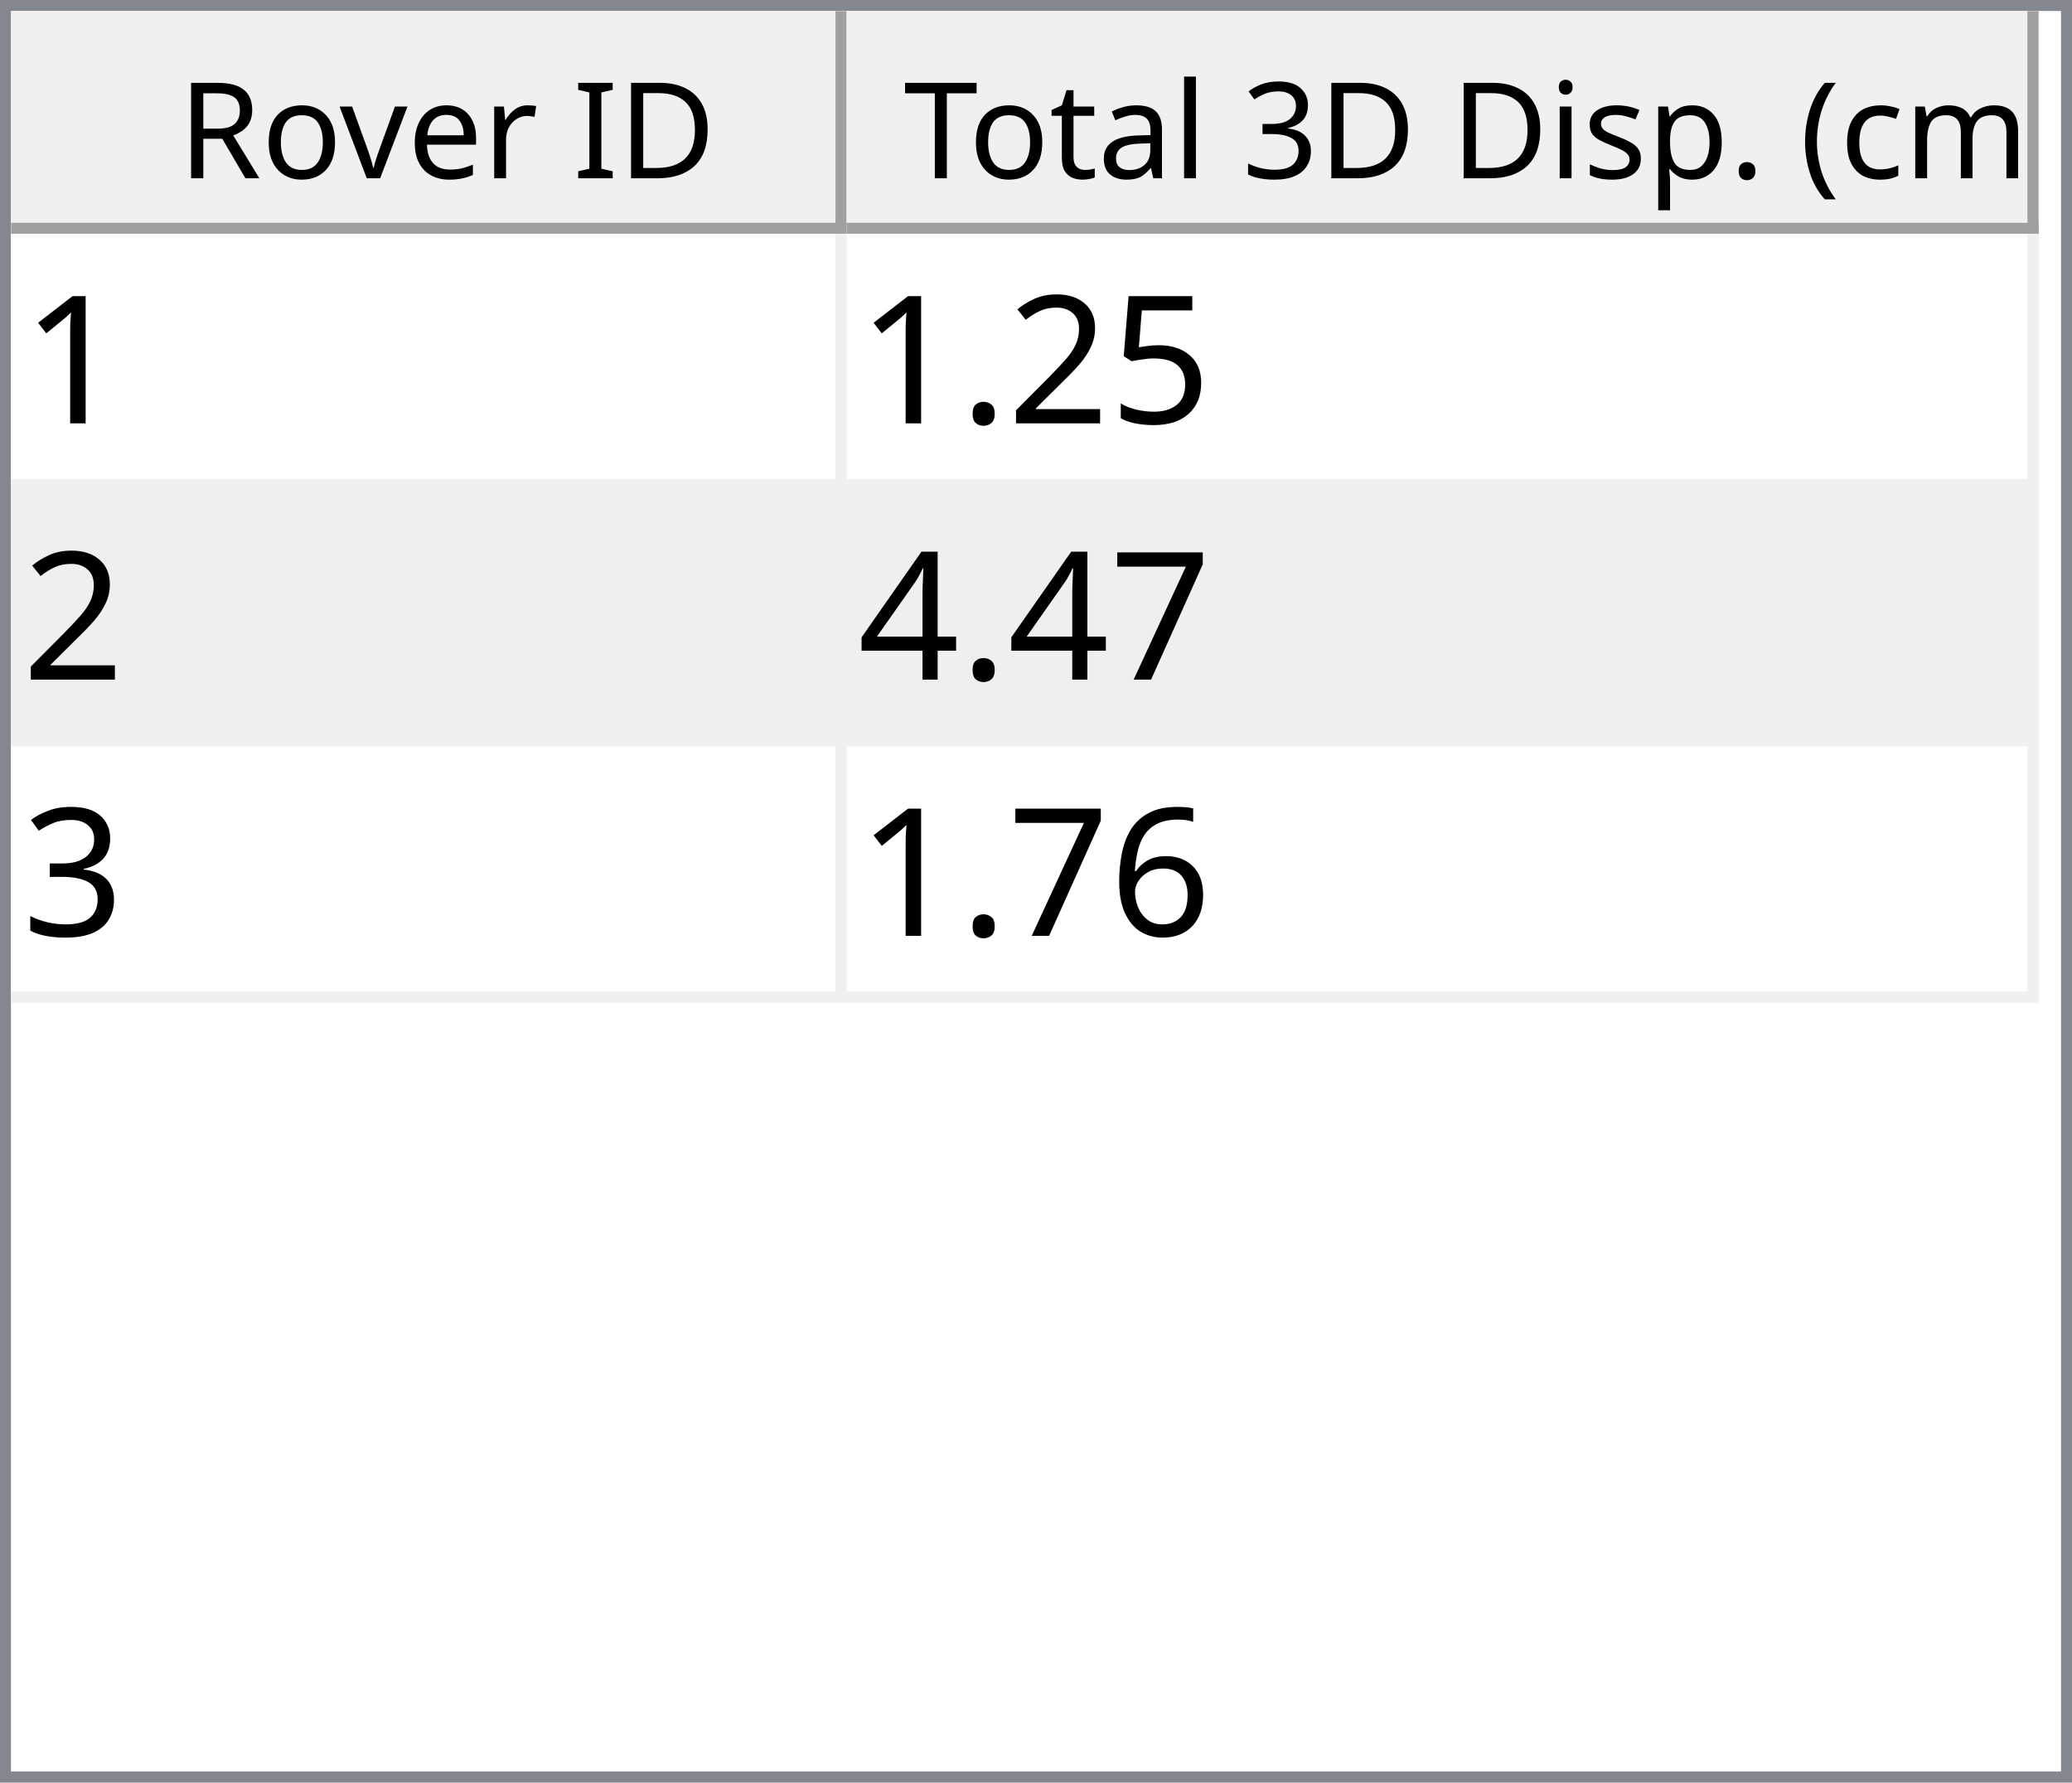
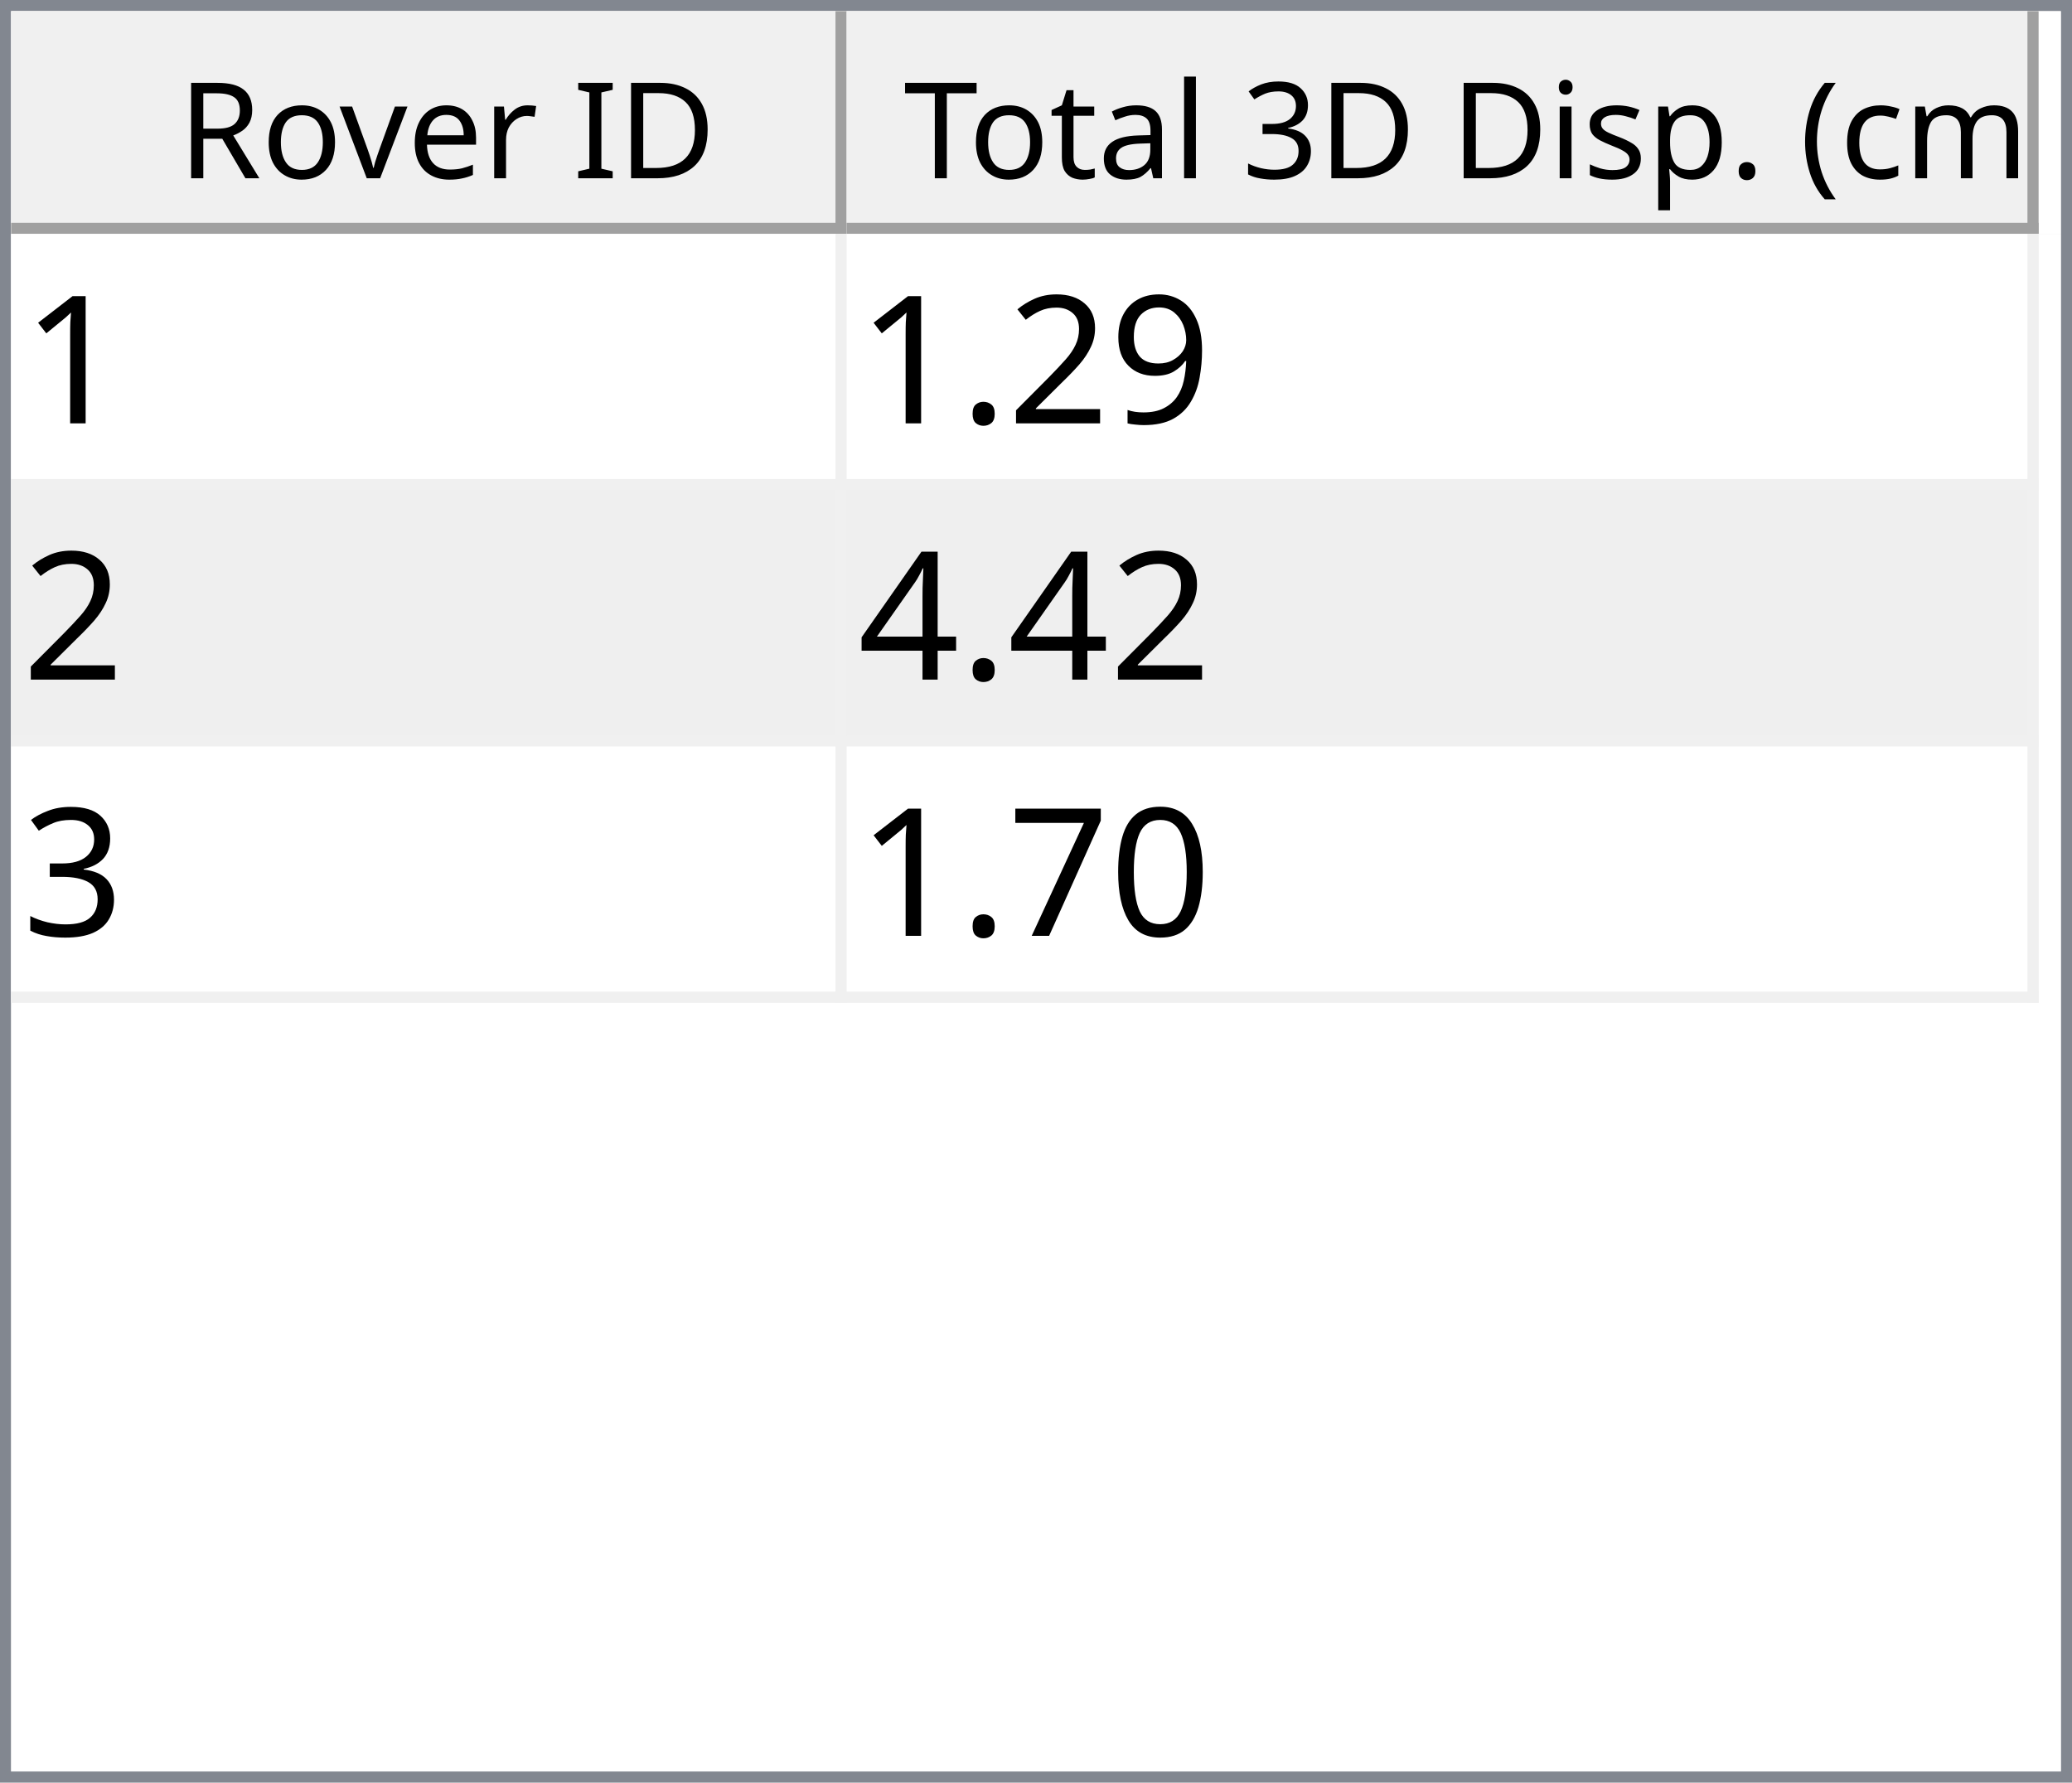
<svg xmlns="http://www.w3.org/2000/svg" style="fill-opacity:1; color-rendering:auto; color-interpolation:auto; text-rendering:auto; stroke:black; stroke-linecap:square; stroke-miterlimit:10; shape-rendering:auto; stroke-opacity:1; fill:black; stroke-dasharray:none; font-weight:normal; stroke-width:1; font-family:'Dialog'; font-style:normal; stroke-linejoin:miter; font-size:12px; stroke-dashoffset:0; image-rendering:auto;" width="186" height="160">
  <defs id="genericDefs" />
  <g>
    <defs id="defs1">
      <clipPath clipPathUnits="userSpaceOnUse" id="clipPath1">
        <path d="M0 0 L186 0 L186 160 L0 160 L0 0 Z" />
      </clipPath>
      <clipPath clipPathUnits="userSpaceOnUse" id="clipPath2">
        <path d="M0 0 L0 160 L186 160 L186 0 Z" />
      </clipPath>
      <clipPath clipPathUnits="userSpaceOnUse" id="clipPath3">
        <path d="M0 0 L0 20 L184 20 L184 0 Z" />
      </clipPath>
      <clipPath clipPathUnits="userSpaceOnUse" id="clipPath4">
        <path d="M0 0 L0 20 L75 20 L75 0 Z" />
      </clipPath>
      <clipPath clipPathUnits="userSpaceOnUse" id="clipPath5">
        <path d="M1 1 L1 19 L74 19 L74 1 Z" />
      </clipPath>
      <clipPath clipPathUnits="userSpaceOnUse" id="clipPath6">
        <path d="M0 0 L0 18 L73 18 L73 0 Z" />
      </clipPath>
      <clipPath clipPathUnits="userSpaceOnUse" id="clipPath7">
        <path d="M-0.5 -0.5 L-0.5 19.5 L74.5 19.5 L74.5 -0.5 Z" />
      </clipPath>
      <clipPath clipPathUnits="userSpaceOnUse" id="clipPath8">
        <path d="M0 0 L0 20 L107 20 L107 0 Z" />
      </clipPath>
      <clipPath clipPathUnits="userSpaceOnUse" id="clipPath9">
        <path d="M1 1 L1 19 L106 19 L106 1 Z" />
      </clipPath>
      <clipPath clipPathUnits="userSpaceOnUse" id="clipPath10">
        <path d="M0 0 L0 18 L105 18 L105 0 Z" />
      </clipPath>
      <clipPath clipPathUnits="userSpaceOnUse" id="clipPath11">
        <path d="M-0.5 -0.5 L-0.5 19.5 L106.5 19.5 L106.5 -0.5 Z" />
      </clipPath>
      <clipPath clipPathUnits="userSpaceOnUse" id="clipPath12">
        <path d="M0 0 L0 138 L184 138 L184 0 Z" />
      </clipPath>
      <clipPath clipPathUnits="userSpaceOnUse" id="clipPath13">
        <path d="M0 0 L0 69 L182 69 L182 0 Z" />
      </clipPath>
      <clipPath clipPathUnits="userSpaceOnUse" id="clipPath14">
        <path d="M-0.5 -0.5 L-0.5 68.5 L181.5 68.5 L181.5 -0.5 Z" />
      </clipPath>
      <clipPath clipPathUnits="userSpaceOnUse" id="clipPath15">
        <path d="M0 0 L0 22 L74 22 L74 0 Z" />
      </clipPath>
      <clipPath clipPathUnits="userSpaceOnUse" id="clipPath16">
        <path d="M0 0 L0 22 L106 22 L106 0 Z" />
      </clipPath>
      <font horiz-adv-x="64.551" id="font1">
        <font-face ascent="107.91" descent="25.098" units-per-em="100" style="font-style:normal; font-family:Segoe UI; font-weight:normal;" />
        <missing-glyph horiz-adv-x="64.551" d="M8.109 0 L8.109 68.266 L56.453 68.266 L56.453 0 L8.109 0 ZM15.328 7.234 L49.219 7.234 L49.219 61.031 L15.328 61.031 L15.328 7.234 Z" />
        <glyph unicode="D" horiz-adv-x="70.117" d="M9.188 0 L9.188 70.016 L28.516 70.016 Q65.531 70.016 65.531 35.891 Q65.531 19.672 55.25 9.836 Q44.969 0 27.734 0 L9.188 0 ZM17.391 62.594 L17.391 7.422 L27.828 7.422 Q41.609 7.422 49.273 14.797 Q56.938 22.172 56.938 35.688 Q56.938 62.594 28.328 62.594 L17.391 62.594 Z" />
        <glyph unicode="I" horiz-adv-x="26.611" d="M17.391 0 L9.188 0 L9.188 70.016 L17.391 70.016 L17.391 0 Z" />
        <glyph unicode=" " horiz-adv-x="27.393" d="" />
        <glyph unicode="r" horiz-adv-x="34.766" d="M34.188 41.891 Q32.078 43.5 28.125 43.5 Q23 43.5 19.555 38.672 Q16.109 33.844 16.109 25.484 L16.109 0 L8.109 0 L8.109 50 L16.109 50 L16.109 39.703 L16.312 39.703 Q18.016 44.969 21.531 47.922 Q25.047 50.875 29.391 50.875 Q32.516 50.875 34.188 50.203 L34.188 41.891 Z" />
        <glyph unicode="e" horiz-adv-x="52.295" d="M48.297 23 L12.984 23 Q13.188 14.656 17.484 10.109 Q21.781 5.562 29.297 5.562 Q37.75 5.562 44.828 11.141 L44.828 3.609 Q38.234 -1.172 27.391 -1.172 Q16.797 -1.172 10.742 5.641 Q4.688 12.453 4.688 24.812 Q4.688 36.469 11.305 43.82 Q17.922 51.172 27.734 51.172 Q37.547 51.172 42.922 44.828 Q48.297 38.484 48.297 27.203 L48.297 23 ZM40.094 29.781 Q40.047 36.719 36.75 40.578 Q33.453 44.438 27.594 44.438 Q21.922 44.438 17.969 40.383 Q14.016 36.328 13.094 29.781 L40.094 29.781 Z" />
        <glyph unicode="v" horiz-adv-x="47.9" d="M47.406 50 L27.484 0 L19.625 0 L0.688 50 L9.469 50 L22.172 13.672 Q23.578 9.672 23.922 6.688 L24.125 6.688 Q24.609 10.453 25.688 13.484 L38.969 50 L47.406 50 Z" />
        <glyph unicode="o" horiz-adv-x="58.594" d="M29 -1.172 Q17.922 -1.172 11.305 5.836 Q4.688 12.844 4.688 24.422 Q4.688 37.016 11.57 44.094 Q18.453 51.172 30.172 51.172 Q41.359 51.172 47.633 44.289 Q53.906 37.406 53.906 25.203 Q53.906 13.234 47.141 6.031 Q40.375 -1.172 29 -1.172 ZM29.594 44.438 Q21.875 44.438 17.383 39.188 Q12.891 33.938 12.891 24.703 Q12.891 15.828 17.43 10.695 Q21.969 5.562 29.594 5.562 Q37.359 5.562 41.531 10.594 Q45.703 15.625 45.703 24.906 Q45.703 34.281 41.531 39.359 Q37.359 44.438 29.594 44.438 Z" />
        <glyph unicode="R" horiz-adv-x="59.814" d="M59.375 0 L49.609 0 L37.891 19.625 Q36.281 22.359 34.766 24.289 Q33.25 26.219 31.664 27.438 Q30.078 28.656 28.25 29.219 Q26.422 29.781 24.125 29.781 L17.391 29.781 L17.391 0 L9.188 0 L9.188 70.016 L30.078 70.016 Q34.672 70.016 38.555 68.867 Q42.438 67.719 45.289 65.375 Q48.141 63.031 49.758 59.547 Q51.375 56.062 51.375 51.375 Q51.375 47.703 50.273 44.656 Q49.172 41.609 47.148 39.211 Q45.125 36.812 42.266 35.133 Q39.406 33.453 35.844 32.516 L35.844 32.328 Q37.594 31.547 38.891 30.547 Q40.188 29.547 41.359 28.18 Q42.531 26.812 43.68 25.078 Q44.828 23.344 46.234 21.047 L59.375 0 ZM17.391 62.594 L17.391 37.203 L28.516 37.203 Q31.594 37.203 34.203 38.133 Q36.812 39.062 38.719 40.797 Q40.625 42.531 41.703 45.047 Q42.781 47.562 42.781 50.688 Q42.781 56.297 39.141 59.445 Q35.5 62.594 28.609 62.594 L17.391 62.594 Z" />
        <glyph unicode=")" horiz-adv-x="30.176" d="M8.297 -15.922 L1.172 -15.922 Q16.406 2.344 16.406 26.812 Q16.406 51.469 1.078 70.016 L8.297 70.016 Q23.531 52.156 23.531 26.703 Q23.531 1.375 8.297 -15.922 Z" />
        <glyph unicode="m" horiz-adv-x="86.133" d="M79.109 0 L71.094 0 L71.094 28.719 Q71.094 37.016 68.531 40.727 Q65.969 44.438 59.906 44.438 Q54.781 44.438 51.195 39.75 Q47.609 35.062 47.609 28.516 L47.609 0 L39.594 0 L39.594 29.688 Q39.594 44.438 28.219 44.438 Q22.953 44.438 19.531 40.016 Q16.109 35.594 16.109 28.516 L16.109 0 L8.109 0 L8.109 50 L16.109 50 L16.109 42.094 L16.312 42.094 Q21.625 51.172 31.844 51.172 Q36.969 51.172 40.773 48.312 Q44.578 45.453 46 40.828 Q51.562 51.172 62.594 51.172 Q79.109 51.172 79.109 30.812 L79.109 0 Z" />
        <glyph unicode="c" horiz-adv-x="46.191" d="M42.188 2.297 Q36.422 -1.172 28.516 -1.172 Q17.828 -1.172 11.258 5.789 Q4.688 12.75 4.688 23.828 Q4.688 36.188 11.766 43.68 Q18.844 51.172 30.672 51.172 Q37.25 51.172 42.281 48.734 L42.281 40.531 Q36.719 44.438 30.375 44.438 Q22.703 44.438 17.797 38.945 Q12.891 33.453 12.891 24.516 Q12.891 15.719 17.508 10.641 Q22.125 5.562 29.891 5.562 Q36.422 5.562 42.188 9.906 L42.188 2.297 Z" />
        <glyph unicode="(" horiz-adv-x="30.176" d="M29.109 -15.922 L21.969 -15.922 Q6.844 1.375 6.844 26.703 Q6.844 52.156 21.969 70.016 L29.203 70.016 Q13.875 51.469 13.875 26.812 Q13.875 2.344 29.109 -15.922 Z" />
        <glyph unicode="." horiz-adv-x="21.68" d="M10.891 -1.078 Q8.641 -1.078 7.055 0.539 Q5.469 2.156 5.469 4.391 Q5.469 6.641 7.055 8.273 Q8.641 9.906 10.891 9.906 Q13.188 9.906 14.797 8.273 Q16.406 6.641 16.406 4.391 Q16.406 2.156 14.797 0.539 Q13.188 -1.078 10.891 -1.078 Z" />
        <glyph unicode="p" horiz-adv-x="58.789" d="M16.312 7.234 L16.109 7.234 L16.109 -23 L8.109 -23 L8.109 50 L16.109 50 L16.109 41.219 L16.312 41.219 Q22.219 51.172 33.594 51.172 Q43.266 51.172 48.688 44.461 Q54.109 37.75 54.109 26.469 Q54.109 13.922 48 6.375 Q41.891 -1.172 31.297 -1.172 Q21.578 -1.172 16.312 7.234 ZM16.109 27.391 L16.109 20.406 Q16.109 14.203 20.141 9.883 Q24.172 5.562 30.375 5.562 Q37.641 5.562 41.773 11.133 Q45.906 16.703 45.906 26.609 Q45.906 34.969 42.047 39.703 Q38.188 44.438 31.594 44.438 Q24.609 44.438 20.359 39.578 Q16.109 34.719 16.109 27.391 Z" />
        <glyph unicode="s" horiz-adv-x="42.432" d="M5.078 1.812 L5.078 10.406 Q11.625 5.562 19.484 5.562 Q30.031 5.562 30.031 12.594 Q30.031 14.594 29.125 15.992 Q28.219 17.391 26.68 18.461 Q25.141 19.531 23.07 20.383 Q21 21.234 18.609 22.172 Q15.281 23.484 12.766 24.828 Q10.25 26.172 8.57 27.859 Q6.891 29.547 6.031 31.695 Q5.172 33.844 5.172 36.719 Q5.172 40.234 6.789 42.945 Q8.406 45.656 11.086 47.484 Q13.766 49.312 17.211 50.242 Q20.656 51.172 24.312 51.172 Q30.812 51.172 35.938 48.922 L35.938 40.828 Q30.422 44.438 23.25 44.438 Q21 44.438 19.195 43.922 Q17.391 43.406 16.094 42.477 Q14.797 41.547 14.086 40.258 Q13.375 38.969 13.375 37.406 Q13.375 35.453 14.086 34.133 Q14.797 32.812 16.164 31.789 Q17.531 30.766 19.484 29.938 Q21.438 29.109 23.922 28.125 Q27.25 26.859 29.883 25.516 Q32.516 24.172 34.375 22.484 Q36.234 20.797 37.234 18.602 Q38.234 16.406 38.234 13.375 Q38.234 9.672 36.602 6.938 Q34.969 4.203 32.234 2.398 Q29.5 0.594 25.93 -0.289 Q22.359 -1.172 18.453 -1.172 Q10.75 -1.172 5.078 1.812 Z" />
        <glyph unicode="i" horiz-adv-x="24.219" d="M12.203 62.703 Q10.062 62.703 8.547 64.164 Q7.031 65.625 7.031 67.875 Q7.031 70.125 8.547 71.609 Q10.062 73.094 12.203 73.094 Q14.406 73.094 15.945 71.609 Q17.484 70.125 17.484 67.875 Q17.484 65.719 15.945 64.211 Q14.406 62.703 12.203 62.703 ZM16.109 0 L8.109 0 L8.109 50 L16.109 50 L16.109 0 Z" />
        <glyph unicode="3" horiz-adv-x="53.906" d="M46.531 19.828 Q46.531 15.094 44.75 11.211 Q42.969 7.328 39.719 4.57 Q36.469 1.812 31.93 0.297 Q27.391 -1.219 21.922 -1.219 Q11.922 -1.219 6 2.594 L6 11.188 Q13.094 5.609 22.219 5.609 Q25.875 5.609 28.828 6.539 Q31.781 7.469 33.906 9.227 Q36.031 10.984 37.18 13.477 Q38.328 15.969 38.328 19.094 Q38.328 32.812 18.797 32.812 L12.984 32.812 L12.984 39.594 L18.5 39.594 Q35.797 39.594 35.797 52.484 Q35.797 64.406 22.609 64.406 Q15.188 64.406 8.688 59.422 L8.688 67.188 Q15.375 71.188 24.609 71.188 Q29 71.188 32.57 69.969 Q36.141 68.75 38.68 66.555 Q41.219 64.359 42.609 61.281 Q44 58.203 44 54.5 Q44 40.672 30.031 36.719 L30.031 36.531 Q33.594 36.141 36.625 34.797 Q39.656 33.453 41.852 31.305 Q44.047 29.156 45.289 26.25 Q46.531 23.344 46.531 19.828 Z" />
        <glyph unicode="l" horiz-adv-x="24.219" d="M16.109 0 L8.109 0 L8.109 74.031 L16.109 74.031 L16.109 0 Z" />
        <glyph unicode="a" horiz-adv-x="50.879" d="M43.891 0 L35.891 0 L35.891 7.812 L35.688 7.812 Q30.469 -1.172 20.312 -1.172 Q12.844 -1.172 8.617 2.781 Q4.391 6.734 4.391 13.281 Q4.391 27.297 20.906 29.594 L35.891 31.688 Q35.891 44.438 25.594 44.438 Q16.547 44.438 9.281 38.281 L9.281 46.484 Q16.656 51.172 26.266 51.172 Q43.891 51.172 43.891 32.516 L43.891 0 ZM35.891 25.297 L23.828 23.641 Q18.266 22.859 15.43 20.875 Q12.594 18.891 12.594 13.875 Q12.594 10.203 15.211 7.883 Q17.828 5.562 22.172 5.562 Q28.125 5.562 32.008 9.742 Q35.891 13.922 35.891 20.312 L35.891 25.297 Z" />
        <glyph unicode="t" horiz-adv-x="33.887" d="M31.297 0.484 Q28.469 -1.078 23.828 -1.078 Q10.688 -1.078 10.688 13.578 L10.688 43.172 L2.094 43.172 L2.094 50 L10.688 50 L10.688 62.203 L18.703 64.797 L18.703 50 L31.297 50 L31.297 43.172 L18.703 43.172 L18.703 14.984 Q18.703 9.969 20.414 7.82 Q22.125 5.672 26.078 5.672 Q29.109 5.672 31.297 7.328 L31.297 0.484 Z" />
        <glyph unicode="T" horiz-adv-x="52.393" d="M50.594 62.594 L30.375 62.594 L30.375 0 L22.172 0 L22.172 62.594 L2 62.594 L2 70.016 L50.594 70.016 L50.594 62.594 Z" />
      </font>
      <font horiz-adv-x="75.0" id="font2">
        <font-face ascent="100.537" descent="21.973" units-per-em="100" style="font-style:normal; font-family:sans-serif; font-weight:normal;" />
        <missing-glyph horiz-adv-x="75.0" d="M12.5 0 L12.5 62.5 L62.5 62.5 L62.5 0 L12.5 0 ZM14.062 1.562 L60.938 1.562 L60.938 60.938 L14.062 60.938 L14.062 1.562 Z" />
        <glyph unicode="1" horiz-adv-x="55.615" d="M37.25 0 L28.469 0 L28.469 56 Q25.297 52.984 20.141 49.953 Q14.984 46.922 10.891 45.406 L10.891 53.906 Q18.266 57.375 23.781 62.305 Q29.297 67.234 31.594 71.875 L37.25 71.875 L37.25 0 Z" />
-         <glyph unicode="5" horiz-adv-x="55.615" d="M4.156 18.75 L13.375 19.531 Q14.406 12.797 18.141 9.398 Q21.875 6 27.156 6 Q33.5 6 37.891 10.789 Q42.281 15.578 42.281 23.484 Q42.281 31 38.062 35.352 Q33.844 39.703 27 39.703 Q22.75 39.703 19.336 37.773 Q15.922 35.844 13.969 32.766 L5.719 33.844 L12.641 70.609 L48.25 70.609 L48.25 62.203 L19.672 62.203 L15.828 42.969 Q22.266 47.469 29.344 47.469 Q38.719 47.469 45.164 40.969 Q51.609 34.469 51.609 24.266 Q51.609 14.547 45.953 7.469 Q39.062 -1.219 27.156 -1.219 Q17.391 -1.219 11.211 4.25 Q5.031 9.719 4.156 18.75 Z" />
+         <glyph unicode="9" horiz-adv-x="55.615" d="M5.469 16.547 L13.922 17.328 Q14.984 11.375 18.016 8.688 Q21.047 6 25.781 6 Q29.828 6 32.883 7.859 Q35.938 9.719 37.891 12.82 Q39.844 15.922 41.164 21.195 Q42.484 26.469 42.484 31.938 Q42.484 32.516 42.438 33.688 Q39.797 29.5 35.234 26.883 Q30.672 24.266 25.344 24.266 Q16.453 24.266 10.305 30.711 Q4.156 37.156 4.156 47.703 Q4.156 58.594 10.578 65.234 Q17 71.875 26.656 71.875 Q33.641 71.875 39.43 68.117 Q45.219 64.359 48.219 57.398 Q51.219 50.438 51.219 37.25 Q51.219 23.531 48.242 15.406 Q45.266 7.281 39.383 3.031 Q33.5 -1.219 25.594 -1.219 Q17.188 -1.219 11.867 3.445 Q6.547 8.109 5.469 16.547 ZM41.453 48.141 Q41.453 55.719 37.43 60.156 Q33.406 64.594 27.734 64.594 Q21.875 64.594 17.531 59.812 Q13.188 55.031 13.188 47.406 Q13.188 40.578 17.312 36.305 Q21.438 32.031 27.484 32.031 Q33.594 32.031 37.523 36.305 Q41.453 40.578 41.453 48.141 Z" />
        <glyph unicode="2" horiz-adv-x="55.615" d="M50.344 8.453 L50.344 0 L3.031 0 Q2.938 3.172 4.047 6.109 Q5.859 10.938 9.836 15.625 Q13.812 20.312 21.344 26.469 Q33.016 36.031 37.117 41.625 Q41.219 47.219 41.219 52.203 Q41.219 57.422 37.477 61.008 Q33.734 64.594 27.734 64.594 Q21.391 64.594 17.578 60.789 Q13.766 56.984 13.719 50.25 L4.688 51.172 Q5.609 61.281 11.664 66.578 Q17.719 71.875 27.938 71.875 Q38.234 71.875 44.242 66.164 Q50.25 60.453 50.25 52 Q50.25 47.703 48.492 43.555 Q46.734 39.406 42.656 34.812 Q38.578 30.219 29.109 22.219 Q21.188 15.578 18.945 13.211 Q16.703 10.844 15.234 8.453 L50.344 8.453 Z" />
        <glyph unicode="." horiz-adv-x="27.783" d="M9.078 0 L9.078 10.016 L19.094 10.016 L19.094 0 L9.078 0 Z" />
-         <glyph unicode="7" horiz-adv-x="55.615" d="M4.734 62.203 L4.734 70.656 L51.078 70.656 L51.078 63.812 Q44.234 56.547 37.523 44.484 Q30.812 32.422 27.156 19.672 Q24.516 10.688 23.781 0 L14.75 0 Q14.891 8.453 18.062 20.414 Q21.234 32.375 27.172 43.484 Q33.109 54.594 39.797 62.203 L4.734 62.203 Z" />
        <glyph unicode="4" horiz-adv-x="55.615" d="M32.328 0 L32.328 17.141 L1.266 17.141 L1.266 25.203 L33.938 71.578 L41.109 71.578 L41.109 25.203 L50.781 25.203 L50.781 17.141 L41.109 17.141 L41.109 0 L32.328 0 ZM32.328 25.203 L32.328 57.469 L9.906 25.203 L32.328 25.203 Z" />
        <glyph unicode="3" horiz-adv-x="55.615" d="M4.203 18.891 L12.984 20.062 Q14.5 12.594 18.141 9.297 Q21.781 6 27 6 Q33.203 6 37.477 10.297 Q41.75 14.594 41.75 20.953 Q41.75 27 37.797 30.93 Q33.844 34.859 27.734 34.859 Q25.25 34.859 21.531 33.891 L22.516 41.609 Q23.391 41.5 23.922 41.5 Q29.547 41.5 34.039 44.43 Q38.531 47.359 38.531 53.469 Q38.531 58.297 35.258 61.477 Q31.984 64.656 26.812 64.656 Q21.688 64.656 18.266 61.43 Q14.844 58.203 13.875 51.766 L5.078 53.328 Q6.688 62.156 12.398 67.016 Q18.109 71.875 26.609 71.875 Q32.469 71.875 37.398 69.359 Q42.328 66.844 44.945 62.5 Q47.562 58.156 47.562 53.266 Q47.562 48.641 45.07 44.828 Q42.578 41.016 37.703 38.766 Q44.047 37.312 47.562 32.695 Q51.078 28.078 51.078 21.141 Q51.078 11.766 44.242 5.25 Q37.406 -1.266 26.953 -1.266 Q17.531 -1.266 11.305 4.352 Q5.078 9.969 4.203 18.891 Z" />
-         <glyph unicode="6" horiz-adv-x="55.615" d="M49.75 54.047 L41.016 53.375 Q39.844 58.547 37.703 60.891 Q34.125 64.656 28.906 64.656 Q24.703 64.656 21.531 62.312 Q17.391 59.281 14.992 53.469 Q12.594 47.656 12.5 36.922 Q15.672 41.75 20.266 44.094 Q24.859 46.438 29.891 46.438 Q38.672 46.438 44.852 39.969 Q51.031 33.5 51.031 23.25 Q51.031 16.5 48.125 10.719 Q45.219 4.938 40.141 1.859 Q35.062 -1.219 28.609 -1.219 Q17.625 -1.219 10.695 6.859 Q3.766 14.938 3.766 33.5 Q3.766 54.25 11.422 63.672 Q18.109 71.875 29.438 71.875 Q37.891 71.875 43.289 67.141 Q48.688 62.406 49.75 54.047 ZM13.875 23.188 Q13.875 18.656 15.797 14.508 Q17.719 10.359 21.188 8.18 Q24.656 6 28.469 6 Q34.031 6 38.039 10.492 Q42.047 14.984 42.047 22.703 Q42.047 30.125 38.086 34.398 Q34.125 38.672 28.125 38.672 Q22.172 38.672 18.023 34.398 Q13.875 30.125 13.875 23.188 Z" />
+         <glyph unicode="0" horiz-adv-x="55.615" d="M4.156 35.297 Q4.156 48 6.766 55.742 Q9.375 63.484 14.523 67.68 Q19.672 71.875 27.484 71.875 Q33.25 71.875 37.594 69.555 Q41.938 67.234 44.773 62.867 Q47.609 58.5 49.219 52.227 Q50.828 45.953 50.828 35.297 Q50.828 22.703 48.242 14.969 Q45.656 7.234 40.508 3.008 Q35.359 -1.219 27.484 -1.219 Q17.141 -1.219 11.234 6.203 Q4.156 15.141 4.156 35.297 ZM13.188 35.297 Q13.188 17.672 17.312 11.836 Q21.438 6 27.484 6 Q33.547 6 37.672 11.859 Q41.797 17.719 41.797 35.297 Q41.797 52.984 37.672 58.789 Q33.547 64.594 27.391 64.594 Q21.344 64.594 17.719 59.469 Q13.188 52.938 13.188 35.297 Z" />
+         <glyph unicode="7" horiz-adv-x="55.615" d="M4.734 62.203 L4.734 70.656 L51.078 70.656 L51.078 63.812 Q44.234 56.547 37.523 44.484 Q30.812 32.422 27.156 19.672 Q24.516 10.688 23.781 0 L14.75 0 Q14.891 8.453 18.062 20.414 Q21.234 32.375 27.172 43.484 Q33.109 54.594 39.797 62.203 L4.734 62.203 Z" />
      </font>
    </defs>
    <g style="fill:white; stroke:white;">
      <rect x="0" y="0" width="186" style="clip-path:url(#clipPath1); stroke:none;" height="160" />
    </g>
    <g style="fill:white; text-rendering:optimizeSpeed; color-rendering:optimizeSpeed; image-rendering:optimizeSpeed; shape-rendering:crispEdges; stroke:white; color-interpolation:sRGB;">
      <rect x="0" width="186" height="160" y="0" style="stroke:none;" />
      <path style="stroke:none;" d="M0 160 L186 160 L186 0 L0 0 Z" />
    </g>
    <g style="fill:rgb(240,240,240); font-family:'Segoe UI'; stroke:rgb(240,240,240);">
      <rect x="0" y="0" width="186" style="clip-path:url(#clipPath2); stroke:none;" height="160" />
    </g>
    <g style="fill:rgb(130,135,144); font-family:'Segoe UI'; stroke:rgb(130,135,144);">
      <path d="M0 0 L186 0 L186 160 L0 160 L0 0 ZM1 1 L185 1 L185 159 L1 159 L1 1 Z" style="fill-rule:evenodd; clip-path:url(#clipPath2); stroke:none;" />
    </g>
    <g style="fill:white; font-family:'Segoe UI'; stroke:white;" transform="translate(1,1)">
      <rect x="0" y="0" width="184" style="clip-path:url(#clipPath3); stroke:none;" height="20" />
    </g>
    <g style="fill:rgb(240,240,240); font-family:'Segoe UI'; stroke:rgb(240,240,240);" transform="translate(1,1)">
      <rect x="0" y="0" width="75" style="clip-path:url(#clipPath4); stroke:none;" height="20" />
    </g>
    <g style="font-family:'Segoe UI';" transform="translate(2,2)">
      <text x="14" xml:space="preserve" y="14" style="clip-path:url(#clipPath6); stroke:none;">Rover ID</text>
    </g>
    <g style="fill:rgb(160,160,160); font-family:'Segoe UI'; stroke:rgb(160,160,160); stroke-linejoin:bevel;" transform="translate(1.5,1.5)">
      <line x1="74" x2="74" y1="0" style="fill:none; clip-path:url(#clipPath7);" y2="19" />
    </g>
    <g style="fill:rgb(160,160,160); font-family:'Segoe UI'; stroke:rgb(160,160,160); stroke-linejoin:bevel;" transform="matrix(1,0,0,1,1,1) translate(0.5,0.5)">
      <line x1="0" x2="74" y1="19" style="fill:none; clip-path:url(#clipPath7);" y2="19" />
    </g>
    <g style="fill:rgb(240,240,240); font-family:'Segoe UI'; stroke:rgb(240,240,240);" transform="translate(76,1)">
      <rect x="0" y="0" width="107" style="clip-path:url(#clipPath8); stroke:none;" height="20" />
    </g>
    <g style="font-family:'Segoe UI';" transform="translate(77,2)">
      <text x="1" xml:space="preserve" y="14" style="clip-path:url(#clipPath10); stroke:none;"> Total 3D Disp. (cm)</text>
    </g>
    <g style="fill:rgb(160,160,160); font-family:'Segoe UI'; stroke:rgb(160,160,160); stroke-linejoin:bevel;" transform="translate(76.5,1.5)">
      <line x1="106" x2="106" y1="0" style="fill:none; clip-path:url(#clipPath11);" y2="19" />
    </g>
    <g style="fill:rgb(160,160,160); font-family:'Segoe UI'; stroke:rgb(160,160,160); stroke-linejoin:bevel;" transform="matrix(1,0,0,1,76,1) translate(0.5,0.5)">
      <line x1="0" x2="106" y1="19" style="fill:none; clip-path:url(#clipPath11);" y2="19" />
    </g>
    <g style="fill:white; font-family:'Segoe UI'; stroke:white;" transform="translate(1,21)">
      <rect x="0" y="0" width="184" style="clip-path:url(#clipPath12); stroke:none;" height="138" />
    </g>
    <g style="fill:rgb(240,240,240); font-size:16px; font-family:sans-serif; stroke:rgb(240,240,240);" transform="translate(1,21)">
      <rect x="0" y="0" width="182" style="clip-path:url(#clipPath13); stroke:none;" height="69" />
      <line transform="translate(0.5,0.5)" x1="0" x2="181" y1="22" style="clip-path:url(#clipPath14); fill:none; stroke-linejoin:bevel;" y2="22" />
    </g>
    <g transform="matrix(1,0,0,1,1,21) translate(0.5,0.5)" style="fill:rgb(240,240,240); font-size:16px; font-family:sans-serif; stroke:rgb(240,240,240); stroke-linejoin:bevel;">
      <line x1="0" x2="181" y1="45" style="fill:none; clip-path:url(#clipPath14);" y2="45" />
    </g>
    <g transform="matrix(1,0,0,1,1,21) translate(0.5,0.5)" style="fill:rgb(240,240,240); font-size:16px; font-family:sans-serif; stroke:rgb(240,240,240); stroke-linejoin:bevel;">
      <line x1="0" x2="181" y1="68" style="fill:none; clip-path:url(#clipPath14);" y2="68" />
    </g>
    <g transform="matrix(1,0,0,1,1,21) translate(0.5,0.5)" style="fill:rgb(240,240,240); font-size:16px; font-family:sans-serif; stroke:rgb(240,240,240); stroke-linejoin:bevel;">
      <line x1="74" x2="74" y1="0" style="fill:none; clip-path:url(#clipPath14);" y2="68" />
    </g>
    <g transform="matrix(1,0,0,1,1,21) translate(0.5,0.5)" style="fill:rgb(240,240,240); font-size:16px; font-family:sans-serif; stroke:rgb(240,240,240); stroke-linejoin:bevel;">
      <line x1="181" x2="181" y1="0" style="fill:none; clip-path:url(#clipPath14);" y2="68" />
    </g>
    <g style="fill:white; font-size:16px; font-family:sans-serif; stroke:white;" transform="matrix(1,0,0,1,1,21)">
      <rect x="0" y="0" width="74" style="clip-path:url(#clipPath15); stroke:none;" height="22" />
      <text x="1" y="17" style="fill:black; clip-path:url(#clipPath15); stroke:none;" xml:space="preserve">1</text>
    </g>
    <g style="fill:white; font-size:16px; font-family:sans-serif; stroke:white;" transform="matrix(1,0,0,1,1,21) translate(75,0)">
      <rect x="0" y="0" width="106" style="clip-path:url(#clipPath16); stroke:none;" height="22" />
-       <text x="1" y="17" style="fill:black; clip-path:url(#clipPath16); stroke:none;" xml:space="preserve">1.25</text>
+       <text x="1" y="17" style="fill:black; clip-path:url(#clipPath16); stroke:none;" xml:space="preserve">1.29</text>
    </g>
    <g style="fill:rgb(239,239,239); font-size:16px; font-family:sans-serif; stroke:rgb(239,239,239);" transform="matrix(1,0,0,1,1,21) translate(0,23)">
      <rect x="0" y="0" width="74" style="clip-path:url(#clipPath15); stroke:none;" height="22" />
      <text x="1" y="17" style="fill:black; clip-path:url(#clipPath15); stroke:none;" xml:space="preserve">2</text>
    </g>
    <g style="fill:rgb(239,239,239); font-size:16px; font-family:sans-serif; stroke:rgb(239,239,239);" transform="matrix(1,0,0,1,1,21) translate(75,23)">
      <rect x="0" y="0" width="106" style="clip-path:url(#clipPath16); stroke:none;" height="22" />
-       <text x="1" y="17" style="fill:black; clip-path:url(#clipPath16); stroke:none;" xml:space="preserve">4.47</text>
+       <text x="1" y="17" style="fill:black; clip-path:url(#clipPath16); stroke:none;" xml:space="preserve">4.42</text>
    </g>
    <g style="fill:white; font-size:16px; font-family:sans-serif; stroke:white;" transform="matrix(1,0,0,1,1,21) translate(0,46)">
      <rect x="0" y="0" width="74" style="clip-path:url(#clipPath15); stroke:none;" height="22" />
      <text x="1" y="17" style="fill:black; clip-path:url(#clipPath15); stroke:none;" xml:space="preserve">3</text>
    </g>
    <g style="fill:white; font-size:16px; font-family:sans-serif; stroke:white;" transform="matrix(1,0,0,1,1,21) translate(75,46)">
      <rect x="0" y="0" width="106" style="clip-path:url(#clipPath16); stroke:none;" height="22" />
-       <text x="1" y="17" style="fill:black; clip-path:url(#clipPath16); stroke:none;" xml:space="preserve">1.76</text>
+       <text x="1" y="17" style="fill:black; clip-path:url(#clipPath16); stroke:none;" xml:space="preserve">1.70</text>
    </g>
  </g>
</svg>
